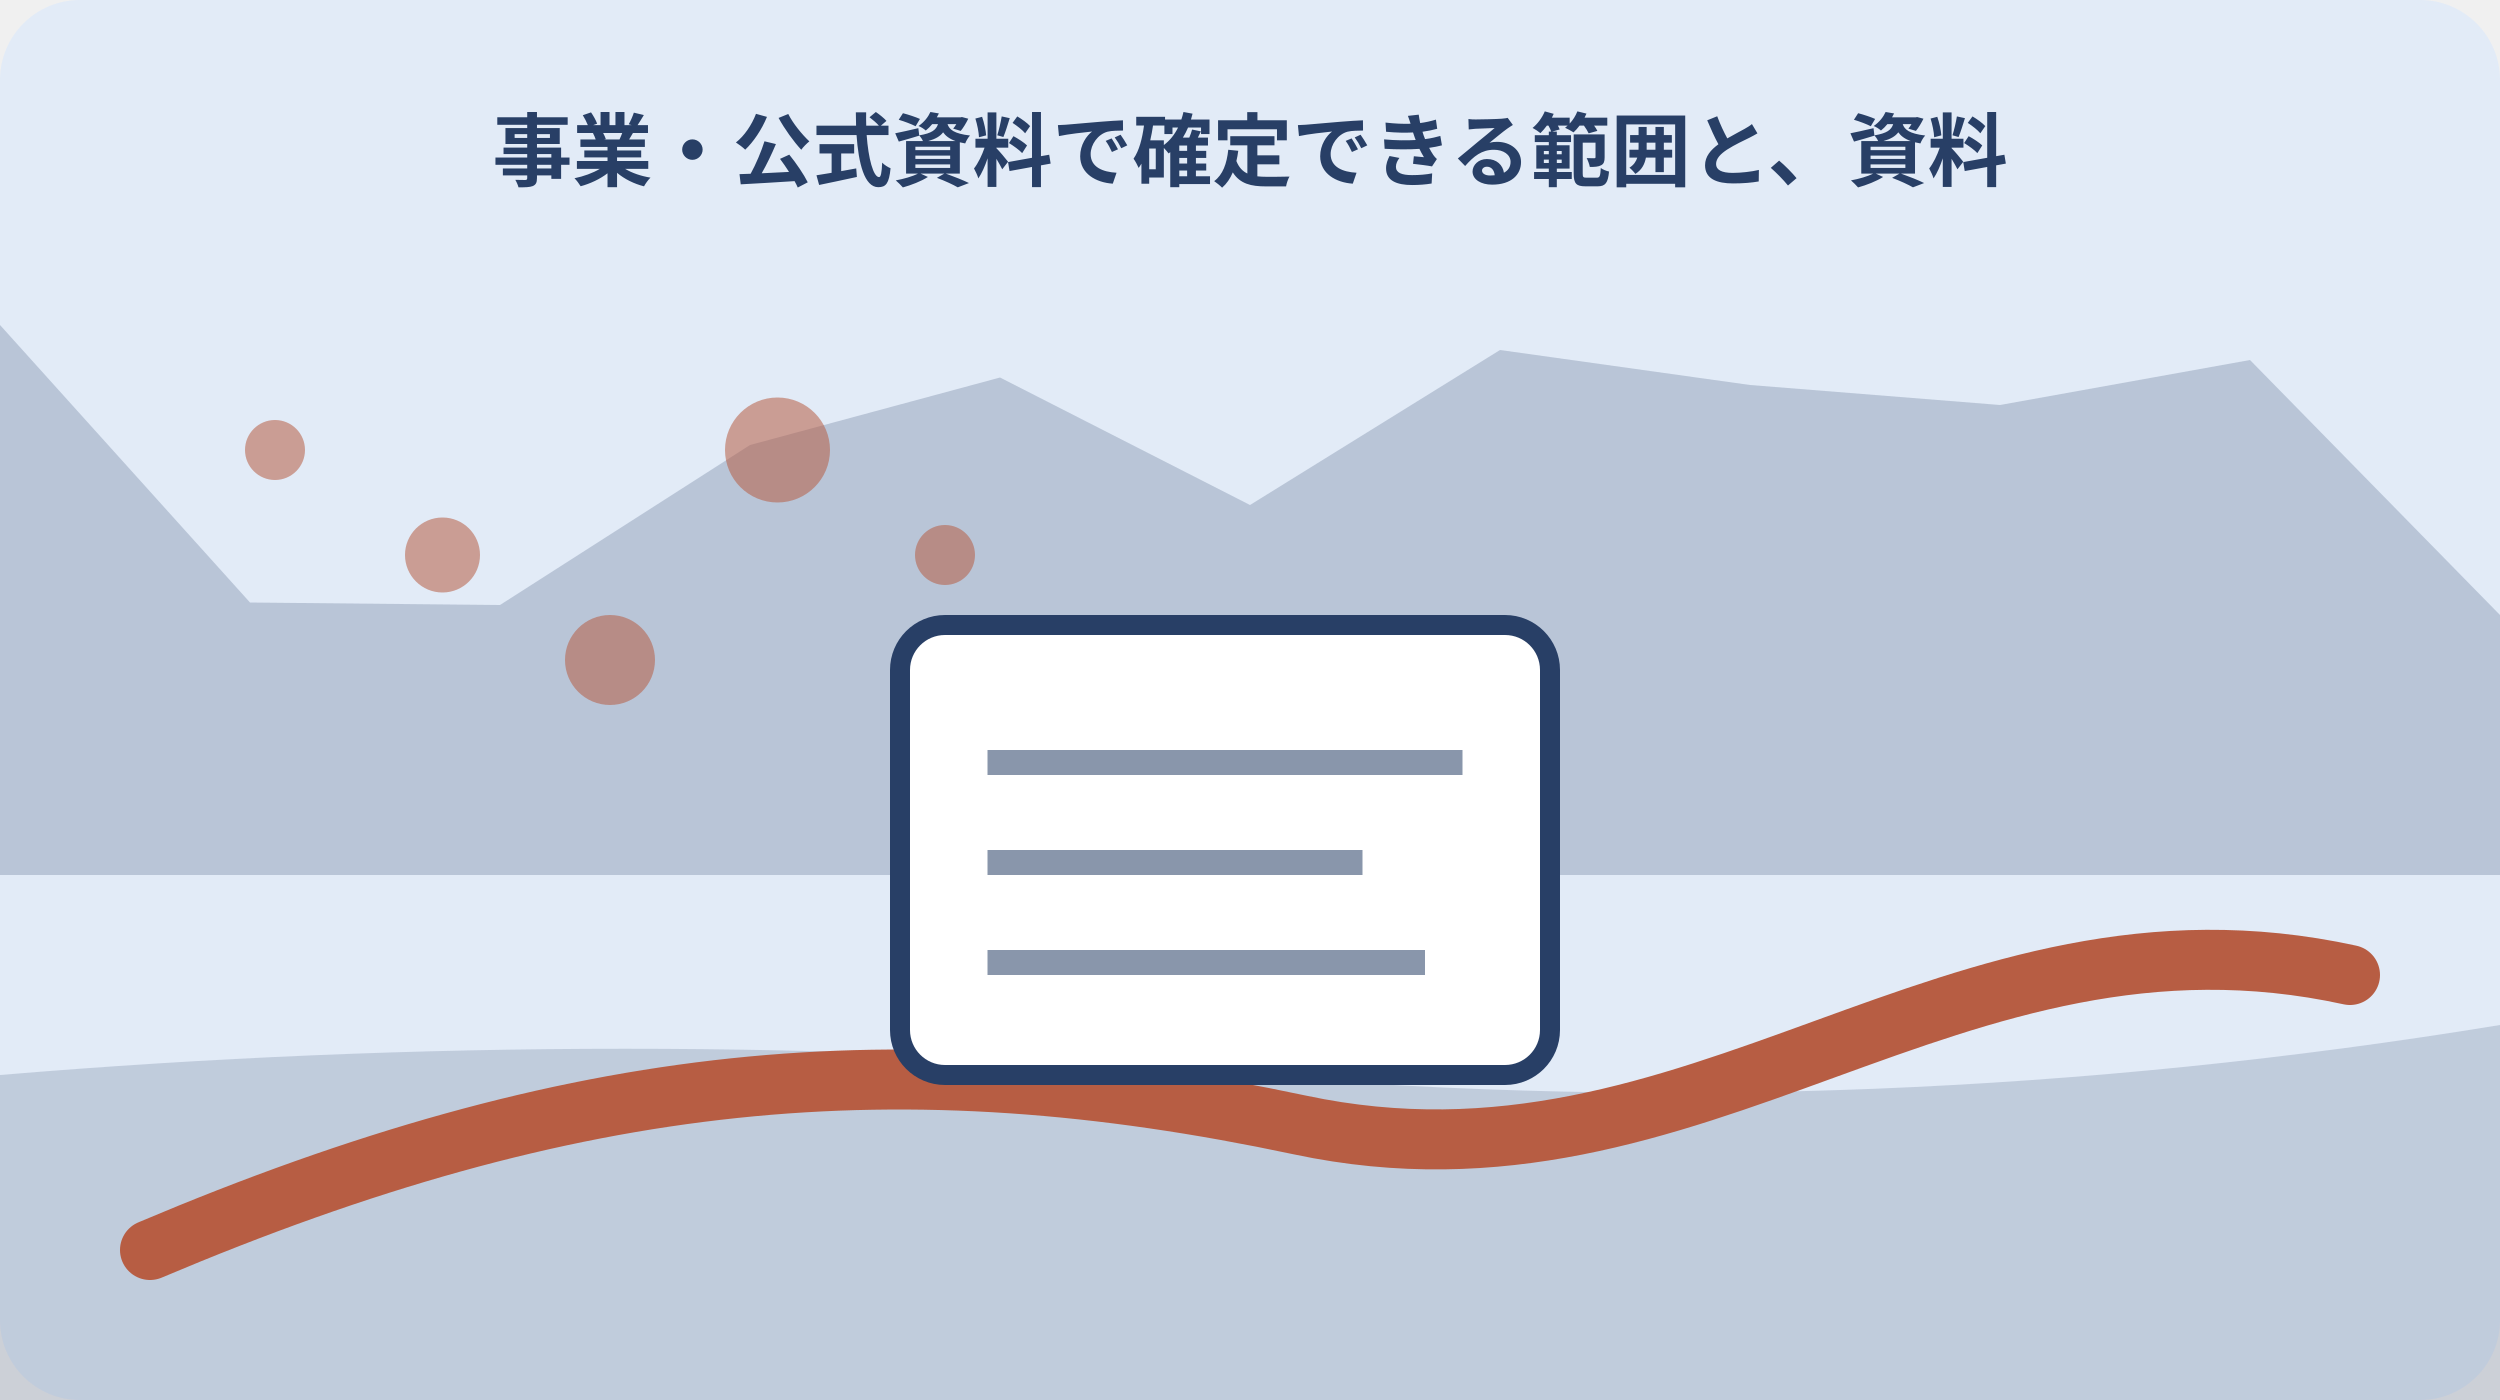
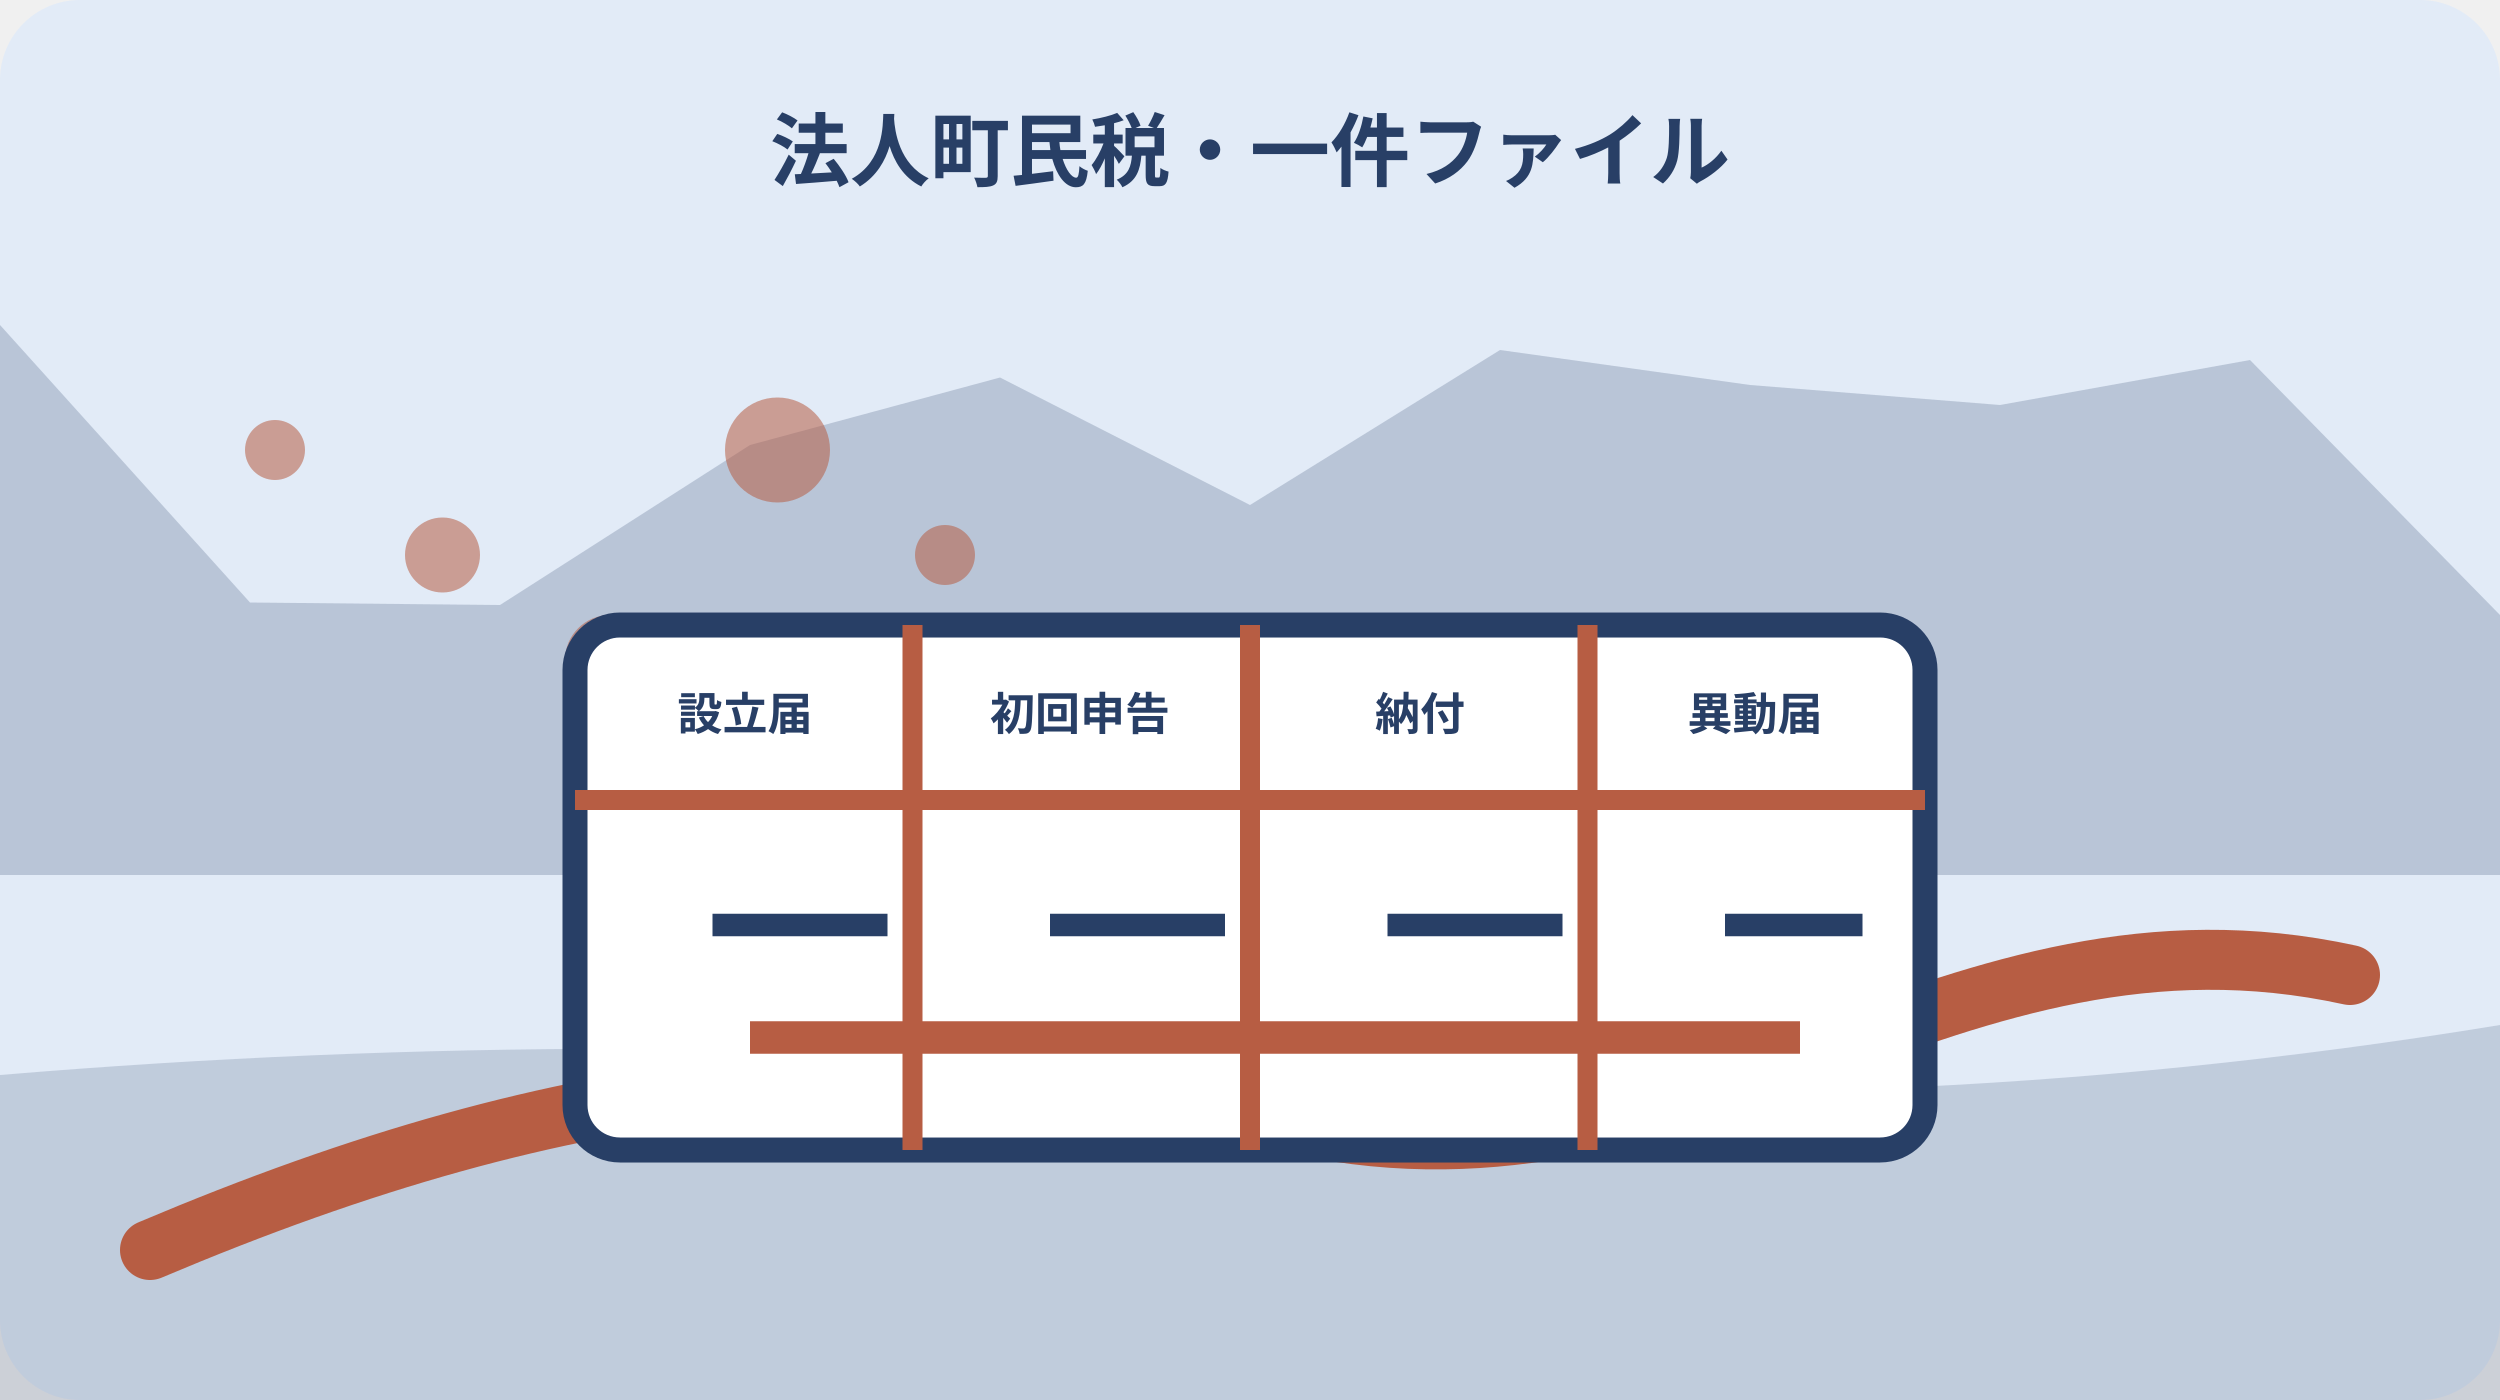
<svg xmlns="http://www.w3.org/2000/svg" width="1000" height="560" viewBox="0 0 1000 560" role="img" aria-labelledby="title desc" data-illustration="mori-editorial" data-topic-id="191" data-scene-index="1">
  <rect width="1000" height="560" rx="32" fill="#e2ebf7" />
  <polygon points="0,130 100,241 200,242 300,178 400,151 500,202 600,140 700,154 800,162 900,144 1000,246 1000,350 0,350" fill="#283f66" opacity=".22" />
  <path d="M0 430 Q250 409 500 430 T1000 410 V560 H0Z" fill="#283f66" opacity=".18" />
  <path d="M60 500 C230 428 360 416 520 450 S780 355 940 390" fill="none" stroke="#b75d43" stroke-width="24" stroke-linecap="round" />
  <circle cx="110" cy="180" r="12" fill="#b75d43" opacity=".55" />
  <circle cx="177" cy="222" r="15" fill="#b75d43" opacity=".55" />
  <circle cx="244" cy="264" r="18" fill="#b75d43" opacity=".55" />
  <circle cx="311" cy="180" r="21" fill="#b75d43" opacity=".55" />
  <circle cx="378" cy="222" r="12" fill="#b75d43" opacity=".55" />
  <circle cx="445" cy="264" r="15" fill="#b75d43" opacity=".55" />
-   <g data-scene="document">
-     <rect x="360" y="250" width="260" height="180" rx="18" fill="#fff" stroke="#283f66" stroke-width="8" />
-     <path d="M395 305h190M395 345h150M395 385h175" stroke="#283f66" stroke-width="10" opacity=".55" />
+   <g data-scene="corporate-tax-single-file-route">
+     <rect x="230" y="250" width="540" height="210" rx="18" fill="#fff" stroke="#283f66" stroke-width="10" />
+     <path d="M230 320h540M365 250v210M500 250v210M635 250v210" stroke="#b75d43" stroke-width="8" />
+     <path d="M285 370h70M420 370h70M555 370h70M690 370h55" stroke="#283f66" stroke-width="9" />
+     <path d="M300 415h420" stroke="#b75d43" stroke-width="13" />
+     <g font-family="sans-serif" font-size="18" font-weight="700" fill="#283f66" text-anchor="middle">
+       <text x="298" y="292">設立届</text>
+       <text x="432" y="292">初回申告</text>
+       <text x="568" y="292">納付</text>
+       <text x="702" y="292">異動届</text>
+     </g>
  </g>
-   <text x="500" y="72" text-anchor="middle" font-family="sans-serif" font-size="32" font-weight="700" fill="#283f66">事業・公式資料で確定できる範囲と、資料</text>
+   <text x="500" y="72" text-anchor="middle" font-family="sans-serif" font-size="32" font-weight="700" fill="#283f66">法人町民税・一件ファイル</text>
</svg>
